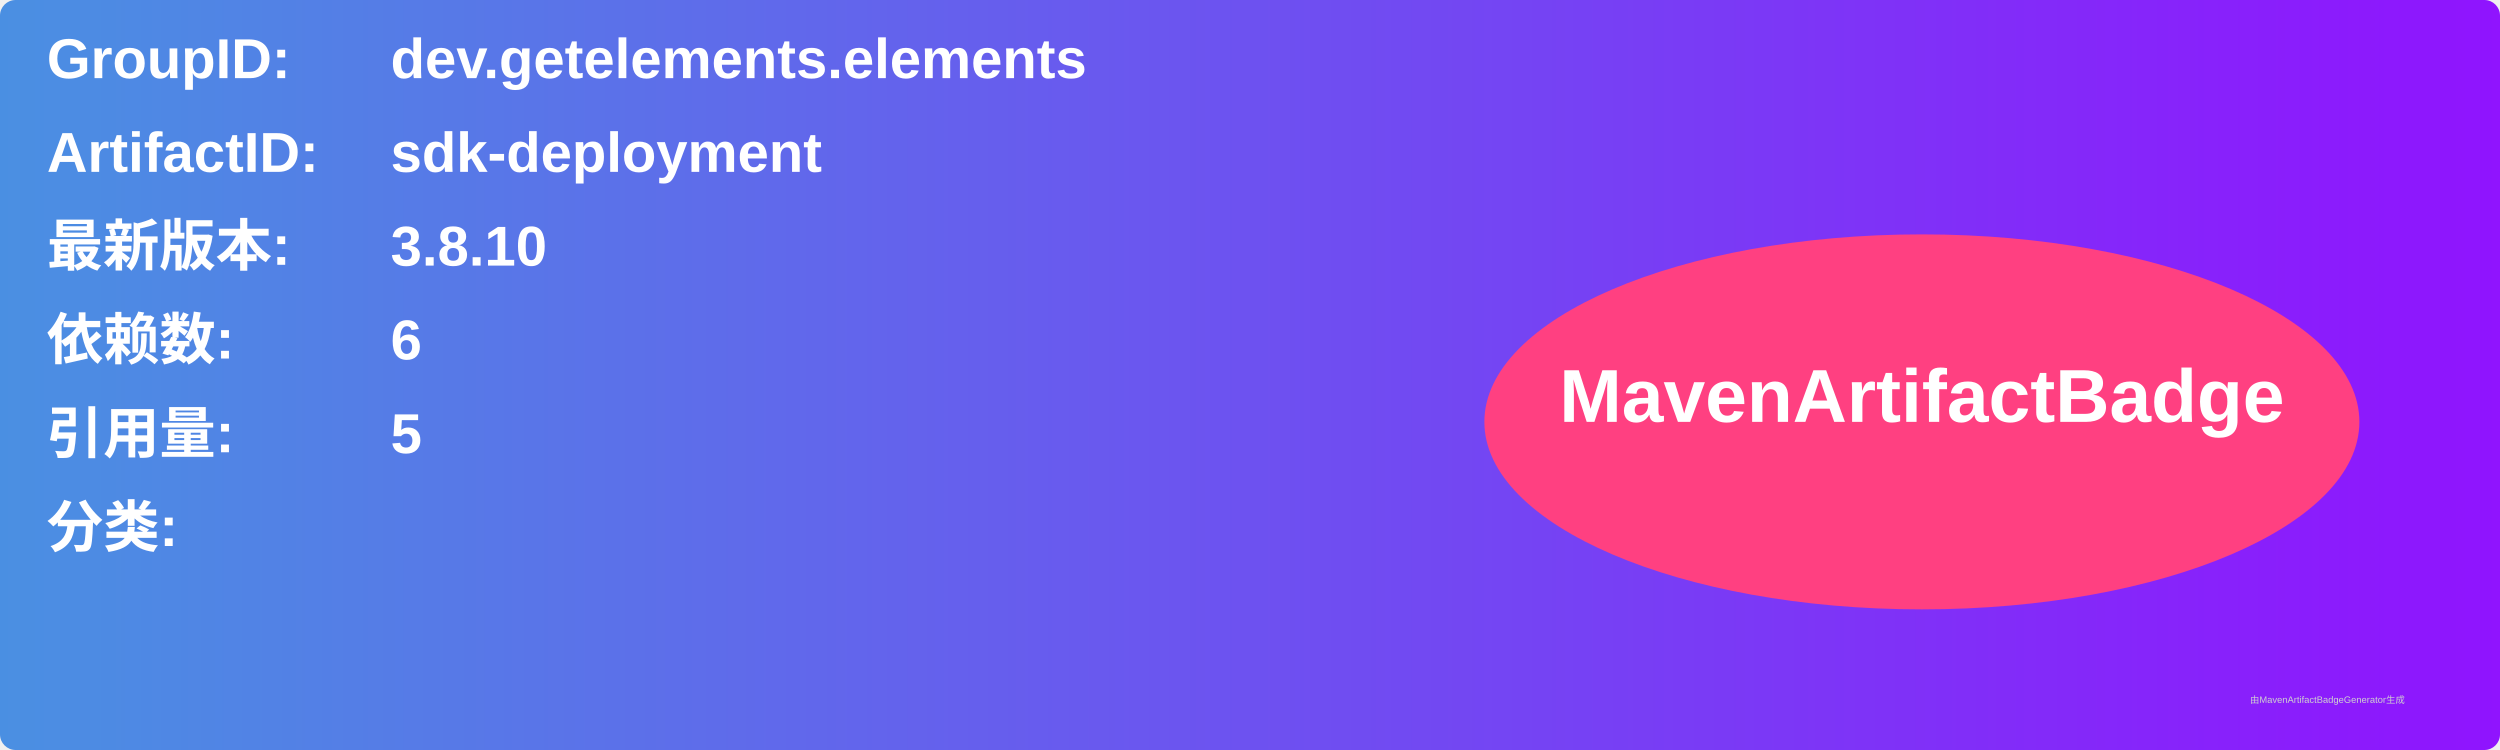
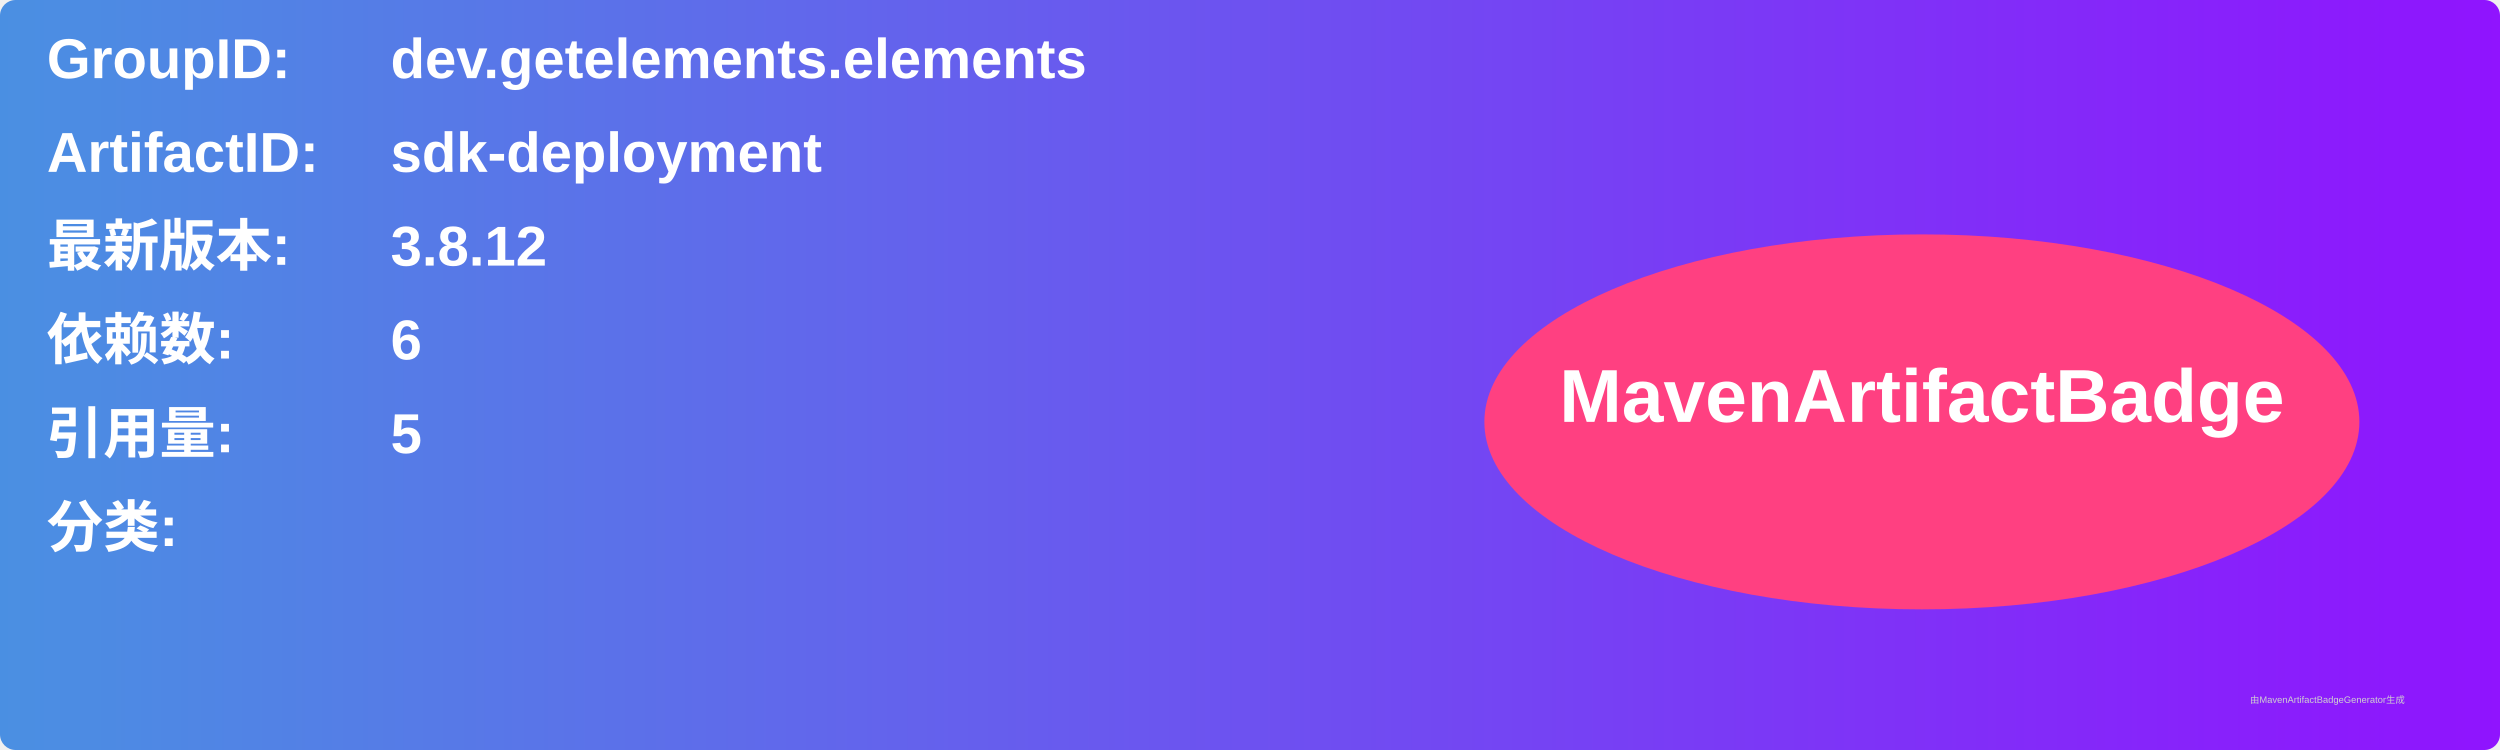
<svg xmlns="http://www.w3.org/2000/svg" width="800" height="240" viewBox="0 0 800 240">
  <linearGradient id="grad" x1="0%" y1="0%" x2="100%" y2="0%">
    <stop offset="0%" stop-color="#4a90e2" />
    <stop offset="100%" stop-color="#9013fe" />
  </linearGradient>
  <rect width="100%" height="100%" rx="5" ry="5" fill="url(#grad)" />
  <g transform="translate(15, 15)">
    <text x="0" y="10" font-family="Arial" font-size="18" fill="white" font-weight="bold" width="260">GroupID:</text>
    <text x="110" y="10" font-family="Arial" font-size="18" fill="white" font-weight="bold" width="460">dev.getelements.elements</text>
    <text x="0" y="40" font-family="Arial" font-size="18" fill="white" font-weight="bold" width="260">ArtifactID:</text>
    <text x="110" y="40" font-family="Arial" font-size="18" fill="white" font-weight="bold" width="460">sdk-deployment</text>
    <text x="0" y="70" font-family="Arial" font-size="18" fill="white" font-weight="bold">最新版本:</text>
    <text x="110" y="70" font-family="Arial" font-size="18" fill="white" font-weight="bold">
-       <tspan font-weight="bold">3.8.10</tspan>
+       <tspan font-weight="bold">3.8.12</tspan>
    </text>
    <text x="0" y="100" font-family="Arial" font-size="18" fill="white" font-weight="bold">依赖数: </text>
    <text x="110" y="100" font-family="Arial" font-size="18" fill="white">
      <tspan font-weight="bold">6</tspan>
    </text>
    <text x="0" y="130" font-family="Arial" font-size="18" fill="white" font-weight="bold">引用量: </text>
    <text x="110" y="130" font-family="Arial" font-size="18" fill="white">
      <tspan font-weight="bold">5</tspan>
    </text>
    <text x="0" y="160" font-family="Arial" font-size="18" fill="white" font-weight="bold">分类:</text>
    <text x="10" y="190" font-family="Arial" font-size="10" fill="white">
      <tspan font-weight="bold" />
    </text>
    <ellipse cx="600" cy="120" rx="140" ry="60" fill="#ff4081" />
    <text x="600" y="120" text-anchor="middle" font-family="Arial" font-size="24" fill="white" font-weight="bold">MavenArtifactBadge</text>
  </g>
  <text x="720" y="225" font-family="Arial" font-size="3" fill="#d0d0d0">由MavenArtifactBadgeGenerator生成</text>
</svg>
